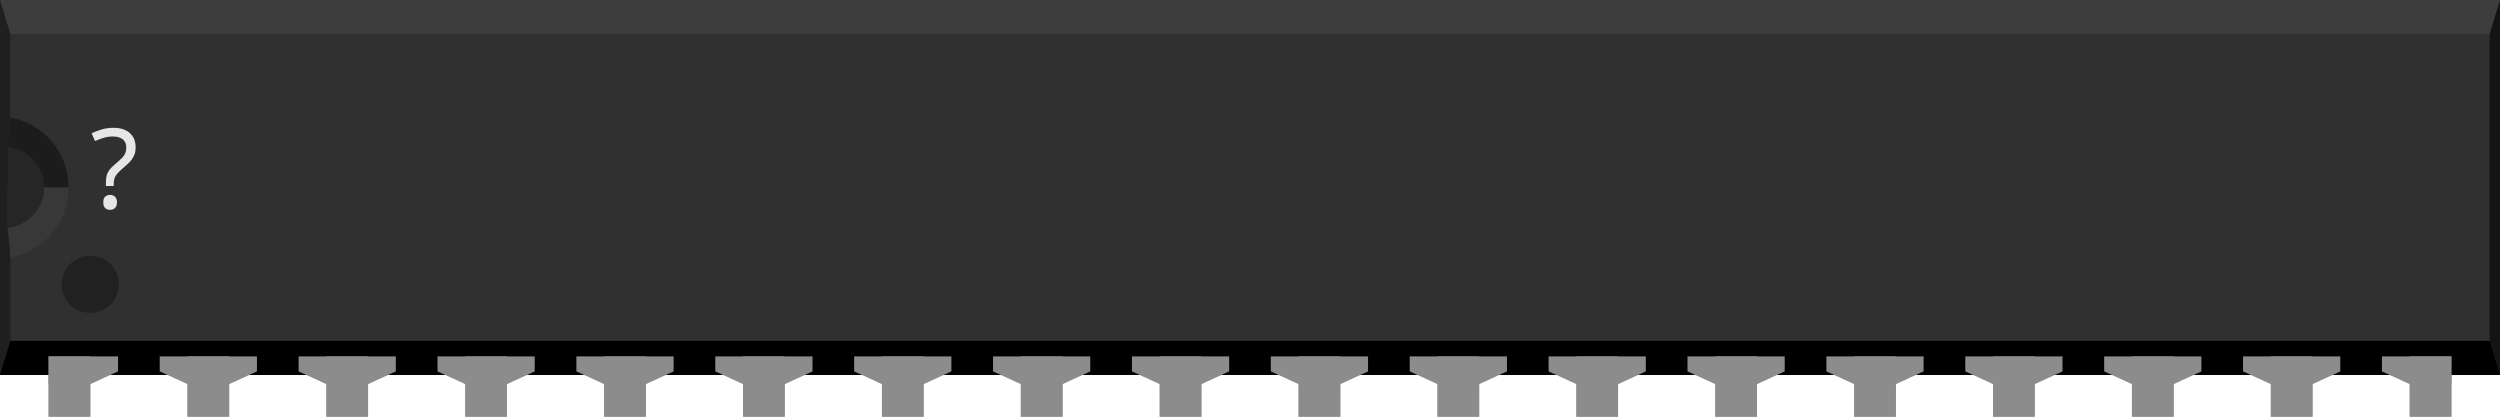
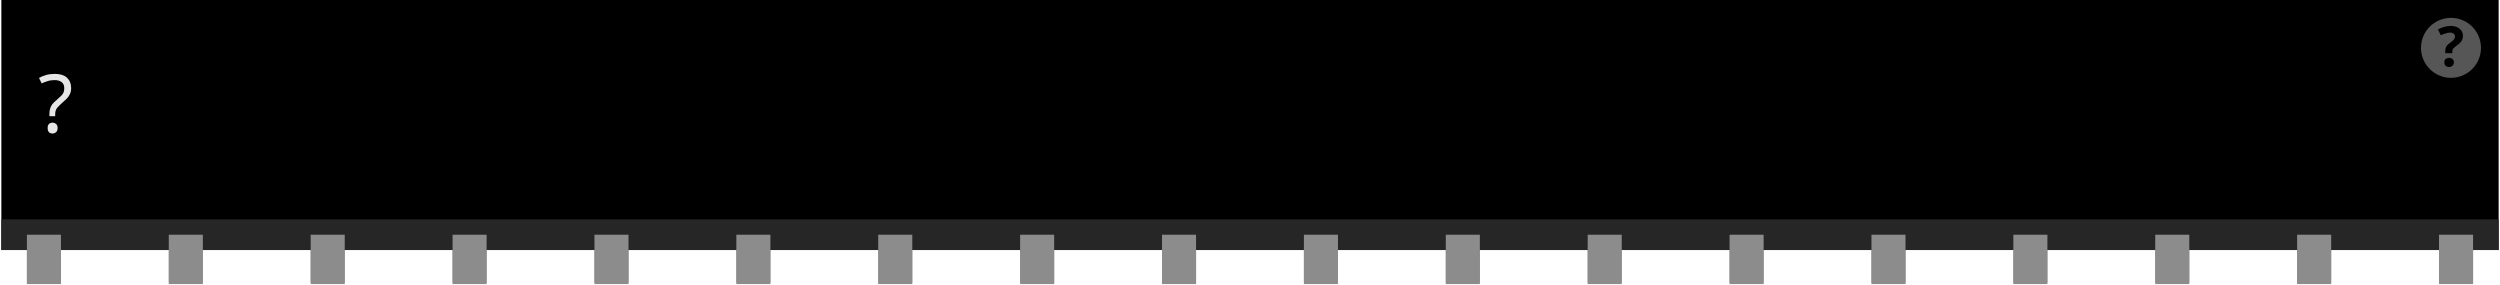
- <svg xmlns="http://www.w3.org/2000/svg" version="1.2" baseProfile="tiny" id="svg2" width="1.8in" height="0.3in" viewBox="0 0 180.0 30.0" xml:space="preserve">
+ <svg xmlns="http://www.w3.org/2000/svg" version="1.2" baseProfile="tiny" id="svg2" width="1.76in" height="0.2in" viewBox="0 0 176.002 20.022" xml:space="preserve">
  <g id="breadboard">
-     <rect id="middle" x="0" y="0" fill="#303030" width="180.0" height="27.0" />
-     <rect id="top" x="0" y="0" fill="#3D3D3D" width="180.0" height="2.46" />
-     <rect id="bottom" x="0" y="24.54" fill="#000000" width="180.0" height="2.46" />
-     <polygon id="right" fill="#141414" points="180.0,0 179.25,2.46 179.25,24.54 180.0,27.0" />
-     <polygon id="left" fill="#1F1F1F" points="0,0 0.75,2.46 0.75,24.54 0,27.0" />
-     <polygon id="left-upper-rect" fill="#1C1C1C" points="5,8.5 0.75,8.46 0.56,10.58 0.56,13.5 5,13.5" />
-     <polygon id="left-lower-rect" fill="#383838" points="0.75,18.55 5,18.55 5,13.5 0.56,13.5 0.56,16.42" />
-     <path id="slot" fill="#262626" d="M0.56,10.58v5.83c1.47-0.17,2.62-1.4,2.62-2.92C3.18,11.97,2.04,10.75,0.56,10.58z" />
-     <path id="cover" fill="#303030" d="M0.75,2.46V8.45c2.38,0.45,4.19,2.53,4.19,5.04c0,2.51-1.8,4.6-4.19,5.05V18.55h5.0V2.46H0.75z" />
-     <circle fill="#212121" cx="6.5" cy="20.47" r="2.06" />
-     <text id="label" x="6.5" y="15.0" fill="#e6e6e6" stroke="none" font-family="ocra10" text-anchor="start" font-size="8">?</text>
-     <rect id="connector0pin" x="3.5" y="25.66" fill="#8C8C8C" width="3" height="4.34" />
-     <rect id="connector0terminal" x="3.5" y="27.0" fill="#8C8C8C" width="3" height="3" />
-     <polygon fill="#8C8C8C" points="3.5,25.66 3.5,27.66 6.5,27.66 8.5,26.74 8.5,25.66  " />
-     <rect id="connector17pin" x="173.5" y="25.66" fill="#8C8C8C" width="3" height="4.34" />
-     <rect id="connector17terminal" x="173.5" y="27.0" fill="#8C8C8C" width="3" height="3" />
-     <polygon fill="#8C8C8C" points="171.5,25.66 171.5,26.74 173.5,27.66 176.5,27.66 176.5,25.66" />
-     <rect id="connector1pin" x="13.5" y="25.66" fill="#8C8C8C" width="3" height="4.34" />
-     <rect id="connector1terminal" x="13.5" y="27.0" fill="#8C8C8C" width="3" height="3" />
-     <polygon fill="#8C8C8C" points="11.5,25.66 11.5,26.74 13.5,27.66 16.5,27.66 18.5,26.74 18.5,25.66" />
-     <rect id="connector2pin" x="23.5" y="25.66" fill="#8C8C8C" width="3" height="4.34" />
-     <rect id="connector2terminal" x="23.5" y="27.0" fill="#8C8C8C" width="3" height="3" />
-     <polygon fill="#8C8C8C" points="21.5,25.66 21.5,26.74 23.5,27.66 26.5,27.66 28.5,26.74 28.5,25.66" />
-     <rect id="connector3pin" x="33.5" y="25.66" fill="#8C8C8C" width="3" height="4.34" />
-     <rect id="connector3terminal" x="33.5" y="27.0" fill="#8C8C8C" width="3" height="3" />
-     <polygon fill="#8C8C8C" points="31.5,25.66 31.5,26.74 33.5,27.66 36.5,27.66 38.5,26.74 38.5,25.66" />
-     <rect id="connector4pin" x="43.5" y="25.66" fill="#8C8C8C" width="3" height="4.34" />
-     <rect id="connector4terminal" x="43.5" y="27.0" fill="#8C8C8C" width="3" height="3" />
-     <polygon fill="#8C8C8C" points="41.5,25.66 41.5,26.74 43.5,27.66 46.5,27.66 48.5,26.74 48.5,25.66" />
-     <rect id="connector5pin" x="53.5" y="25.66" fill="#8C8C8C" width="3" height="4.34" />
-     <rect id="connector5terminal" x="53.5" y="27.0" fill="#8C8C8C" width="3" height="3" />
-     <polygon fill="#8C8C8C" points="51.5,25.66 51.5,26.74 53.5,27.66 56.5,27.66 58.5,26.74 58.5,25.66" />
-     <rect id="connector6pin" x="63.5" y="25.66" fill="#8C8C8C" width="3" height="4.34" />
-     <rect id="connector6terminal" x="63.5" y="27.0" fill="#8C8C8C" width="3" height="3" />
-     <polygon fill="#8C8C8C" points="61.5,25.66 61.5,26.74 63.5,27.66 66.5,27.66 68.5,26.74 68.5,25.66" />
-     <rect id="connector7pin" x="73.5" y="25.66" fill="#8C8C8C" width="3" height="4.34" />
-     <rect id="connector7terminal" x="73.5" y="27.0" fill="#8C8C8C" width="3" height="3" />
-     <polygon fill="#8C8C8C" points="71.5,25.66 71.5,26.74 73.5,27.66 76.5,27.66 78.5,26.74 78.5,25.66" />
-     <rect id="connector8pin" x="83.5" y="25.66" fill="#8C8C8C" width="3" height="4.34" />
-     <rect id="connector8terminal" x="83.5" y="27.0" fill="#8C8C8C" width="3" height="3" />
-     <polygon fill="#8C8C8C" points="81.5,25.66 81.5,26.74 83.5,27.66 86.5,27.66 88.5,26.74 88.5,25.66" />
-     <rect id="connector9pin" x="93.5" y="25.66" fill="#8C8C8C" width="3" height="4.34" />
-     <rect id="connector9terminal" x="93.5" y="27.0" fill="#8C8C8C" width="3" height="3" />
-     <polygon fill="#8C8C8C" points="91.5,25.66 91.5,26.74 93.5,27.66 96.5,27.66 98.5,26.74 98.5,25.66" />
-     <rect id="connector10pin" x="103.5" y="25.66" fill="#8C8C8C" width="3" height="4.34" />
-     <rect id="connector10terminal" x="103.5" y="27.0" fill="#8C8C8C" width="3" height="3" />
-     <polygon fill="#8C8C8C" points="101.5,25.66 101.5,26.74 103.5,27.66 106.5,27.66 108.5,26.74 108.5,25.66" />
-     <rect id="connector11pin" x="113.5" y="25.66" fill="#8C8C8C" width="3" height="4.34" />
-     <rect id="connector11terminal" x="113.5" y="27.0" fill="#8C8C8C" width="3" height="3" />
-     <polygon fill="#8C8C8C" points="111.5,25.66 111.5,26.74 113.5,27.66 116.5,27.66 118.5,26.74 118.5,25.66" />
-     <rect id="connector12pin" x="123.5" y="25.66" fill="#8C8C8C" width="3" height="4.34" />
-     <rect id="connector12terminal" x="123.5" y="27.0" fill="#8C8C8C" width="3" height="3" />
-     <polygon fill="#8C8C8C" points="121.5,25.66 121.5,26.74 123.5,27.66 126.5,27.66 128.5,26.74 128.5,25.66" />
-     <rect id="connector13pin" x="133.5" y="25.66" fill="#8C8C8C" width="3" height="4.34" />
-     <rect id="connector13terminal" x="133.5" y="27.0" fill="#8C8C8C" width="3" height="3" />
-     <polygon fill="#8C8C8C" points="131.5,25.66 131.5,26.74 133.5,27.66 136.5,27.66 138.5,26.74 138.5,25.66" />
-     <rect id="connector14pin" x="143.5" y="25.66" fill="#8C8C8C" width="3" height="4.34" />
-     <rect id="connector14terminal" x="143.5" y="27.0" fill="#8C8C8C" width="3" height="3" />
-     <polygon fill="#8C8C8C" points="141.5,25.66 141.5,26.74 143.5,27.66 146.5,27.66 148.5,26.74 148.5,25.66" />
-     <rect id="connector15pin" x="153.5" y="25.66" fill="#8C8C8C" width="3" height="4.34" />
-     <rect id="connector15terminal" x="153.5" y="27.0" fill="#8C8C8C" width="3" height="3" />
-     <polygon fill="#8C8C8C" points="151.5,25.66 151.5,26.74 153.5,27.66 156.5,27.66 158.5,26.74 158.5,25.66" />
-     <rect id="connector16pin" x="163.5" y="25.66" fill="#8C8C8C" width="3" height="4.34" />
-     <rect id="connector16terminal" x="163.5" y="27.0" fill="#8C8C8C" width="3" height="3" />
-     <polygon fill="#8C8C8C" points="161.5,25.66 161.5,26.74 163.5,27.66 166.5,27.66 168.5,26.74 168.5,25.66" />
+     <rect width="176.002" x="0" y="0" height="17.621" id="upper" stroke-width="0" />
+     <rect width="176.002" x="0" y="15.461" fill="#262626" height="2.16" id="lower" stroke-width="0" />
+     <text id="label" x="2.589" y="9.333" fill="#e6e6e6" stroke="none" font-family="ocra10" text-anchor="start" font-size="5.7">?</text>
+     <circle fill="#565656" cx="172.643" cy="3.372" r="2.114" stroke-width="0" />
+     <text x="172.643" y="4.672" font-family="'DroidSans'" text-anchor="middle" font-weight="bold" stroke-width="0" font-size="3.917">?</text>
+     <rect id="connector0terminal" x="1.8" y="17.621" fill="#8C8C8C" width="2.4" height="2.4" />
+     <rect id="connector0pin" x="1.8" y="16.542" fill="#8C8C8C" width="2.4" height="3.38" />
+     <rect id="connector1terminal" x="11.8" y="17.621" fill="#8C8C8C" width="2.4" height="2.4" />
+     <rect id="connector1pin" x="11.8" y="16.542" fill="#8C8C8C" width="2.4" height="3.38" />
+     <rect id="connector2terminal" x="21.8" y="17.621" fill="#8C8C8C" width="2.4" height="2.4" />
+     <rect id="connector2pin" x="21.8" y="16.542" fill="#8C8C8C" width="2.4" height="3.38" />
+     <rect id="connector3terminal" x="31.8" y="17.621" fill="#8C8C8C" width="2.4" height="2.4" />
+     <rect id="connector3pin" x="31.8" y="16.542" fill="#8C8C8C" width="2.4" height="3.38" />
+     <rect id="connector4terminal" x="41.8" y="17.621" fill="#8C8C8C" width="2.4" height="2.4" />
+     <rect id="connector4pin" x="41.8" y="16.542" fill="#8C8C8C" width="2.4" height="3.38" />
+     <rect id="connector5terminal" x="51.8" y="17.621" fill="#8C8C8C" width="2.4" height="2.4" />
+     <rect id="connector5pin" x="51.8" y="16.542" fill="#8C8C8C" width="2.4" height="3.38" />
+     <rect id="connector6terminal" x="61.8" y="17.621" fill="#8C8C8C" width="2.4" height="2.4" />
+     <rect id="connector6pin" x="61.8" y="16.542" fill="#8C8C8C" width="2.4" height="3.38" />
+     <rect id="connector7terminal" x="71.8" y="17.621" fill="#8C8C8C" width="2.4" height="2.4" />
+     <rect id="connector7pin" x="71.8" y="16.542" fill="#8C8C8C" width="2.4" height="3.38" />
+     <rect id="connector8terminal" x="81.8" y="17.621" fill="#8C8C8C" width="2.4" height="2.4" />
+     <rect id="connector8pin" x="81.8" y="16.542" fill="#8C8C8C" width="2.4" height="3.38" />
+     <rect id="connector9terminal" x="91.8" y="17.621" fill="#8C8C8C" width="2.4" height="2.4" />
+     <rect id="connector9pin" x="91.8" y="16.542" fill="#8C8C8C" width="2.4" height="3.38" />
+     <rect id="connector10terminal" x="101.8" y="17.621" fill="#8C8C8C" width="2.4" height="2.4" />
+     <rect id="connector10pin" x="101.8" y="16.542" fill="#8C8C8C" width="2.4" height="3.38" />
+     <rect id="connector11terminal" x="111.8" y="17.621" fill="#8C8C8C" width="2.4" height="2.4" />
+     <rect id="connector11pin" x="111.8" y="16.542" fill="#8C8C8C" width="2.4" height="3.38" />
+     <rect id="connector12terminal" x="121.8" y="17.621" fill="#8C8C8C" width="2.4" height="2.4" />
+     <rect id="connector12pin" x="121.8" y="16.542" fill="#8C8C8C" width="2.4" height="3.38" />
+     <rect id="connector13terminal" x="131.8" y="17.621" fill="#8C8C8C" width="2.4" height="2.4" />
+     <rect id="connector13pin" x="131.8" y="16.542" fill="#8C8C8C" width="2.4" height="3.38" />
+     <rect id="connector14terminal" x="141.8" y="17.621" fill="#8C8C8C" width="2.4" height="2.4" />
+     <rect id="connector14pin" x="141.8" y="16.542" fill="#8C8C8C" width="2.4" height="3.38" />
+     <rect id="connector15terminal" x="151.8" y="17.621" fill="#8C8C8C" width="2.4" height="2.4" />
+     <rect id="connector15pin" x="151.8" y="16.542" fill="#8C8C8C" width="2.4" height="3.38" />
+     <rect id="connector16terminal" x="161.8" y="17.621" fill="#8C8C8C" width="2.4" height="2.4" />
+     <rect id="connector16pin" x="161.8" y="16.542" fill="#8C8C8C" width="2.4" height="3.38" />
+     <rect id="connector17terminal" x="171.8" y="17.621" fill="#8C8C8C" width="2.4" height="2.4" />
+     <rect id="connector17pin" x="171.8" y="16.542" fill="#8C8C8C" width="2.4" height="3.38" />
  </g>
</svg>
